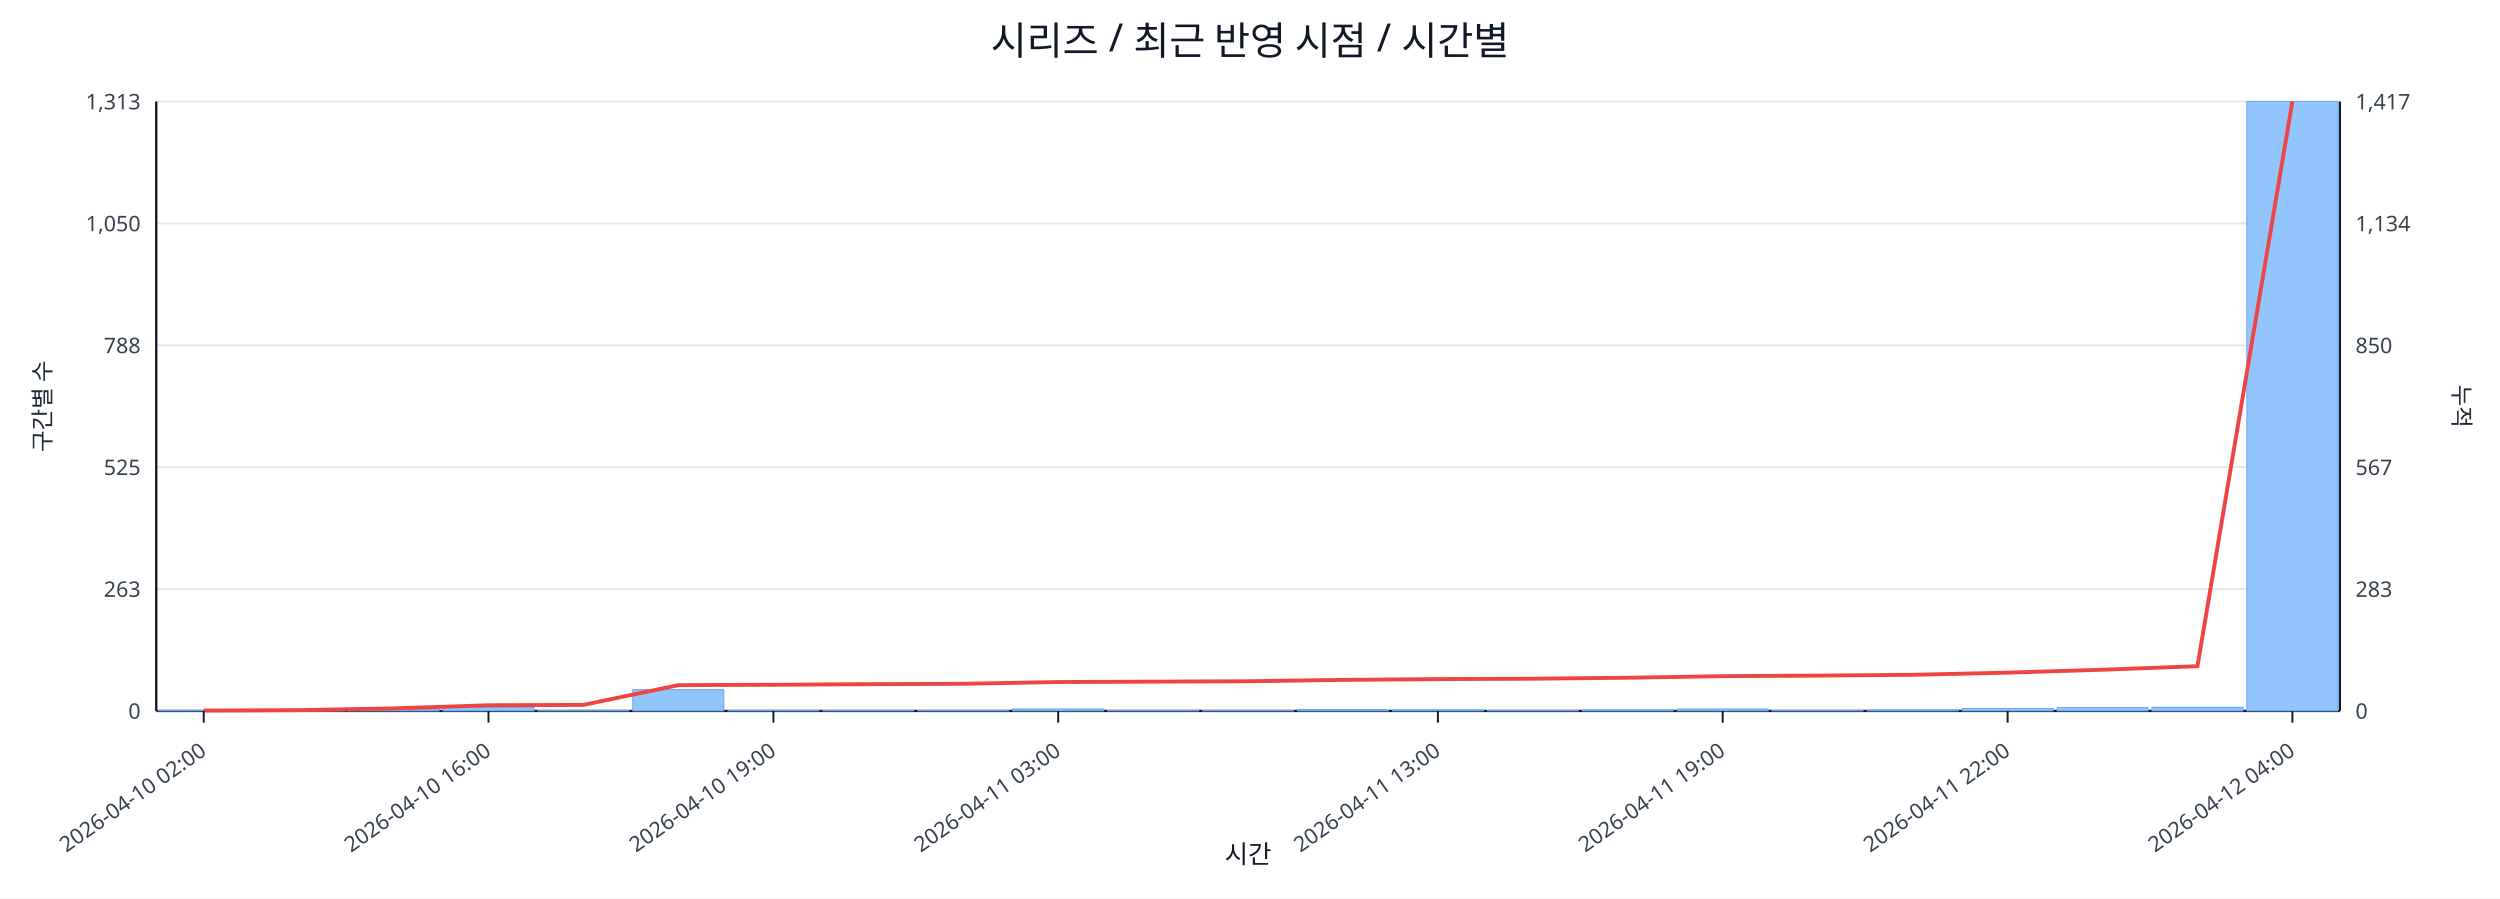
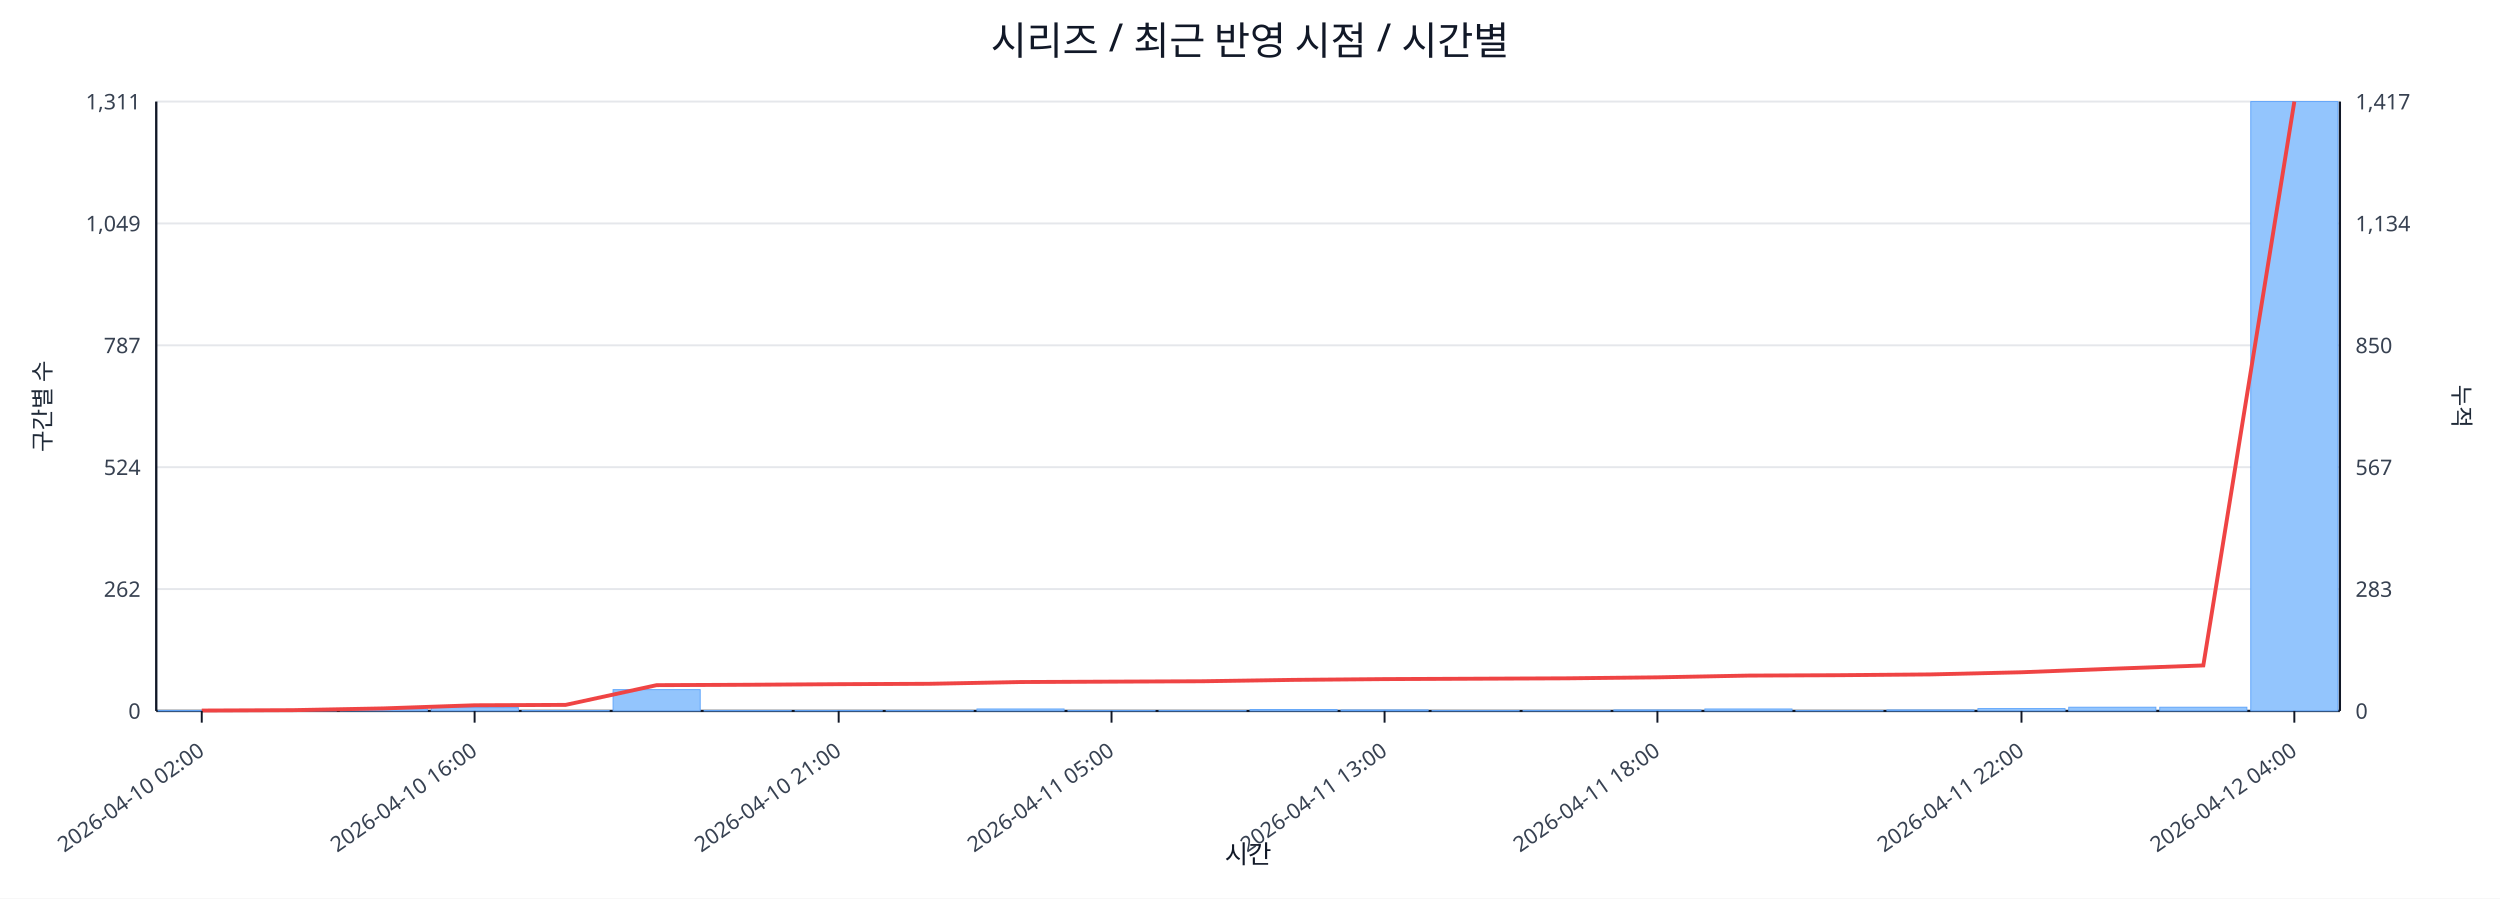
<svg xmlns="http://www.w3.org/2000/svg" width="1280" height="460" viewBox="0 0 1280 460">
  <rect x="0" y="0" width="100%" height="100%" fill="#ffffff" />
  <text x="640.0" y="28" font-size="20" text-anchor="middle" font-family="sans-serif" fill="#111827">시리즈 / 최근 반영 시점 / 시간별</text>
  <line x1="80.0" y1="52.0" x2="1198.0" y2="52.0" stroke="#e5e7eb" stroke-width="1" />
-   <text x="72.0" y="56.0" font-size="11" text-anchor="end" font-family="sans-serif" fill="#374151">1,313</text>
+   <text x="72.0" y="56.0" font-size="11" text-anchor="end" font-family="sans-serif" fill="#374151">1,311</text>
  <text x="1206.0" y="56.0" font-size="11" text-anchor="start" font-family="sans-serif" fill="#374151">1,417</text>
  <line x1="80.0" y1="114.4" x2="1198.0" y2="114.4" stroke="#e5e7eb" stroke-width="1" />
-   <text x="72.0" y="118.4" font-size="11" text-anchor="end" font-family="sans-serif" fill="#374151">1,050</text>
+   <text x="72.0" y="118.4" font-size="11" text-anchor="end" font-family="sans-serif" fill="#374151">1,049</text>
  <text x="1206.0" y="118.4" font-size="11" text-anchor="start" font-family="sans-serif" fill="#374151">1,134</text>
  <line x1="80.0" y1="176.8" x2="1198.0" y2="176.8" stroke="#e5e7eb" stroke-width="1" />
-   <text x="72.0" y="180.8" font-size="11" text-anchor="end" font-family="sans-serif" fill="#374151">788</text>
+   <text x="72.0" y="180.8" font-size="11" text-anchor="end" font-family="sans-serif" fill="#374151">787</text>
  <text x="1206.0" y="180.8" font-size="11" text-anchor="start" font-family="sans-serif" fill="#374151">850</text>
  <line x1="80.0" y1="239.2" x2="1198.0" y2="239.2" stroke="#e5e7eb" stroke-width="1" />
-   <text x="72.0" y="243.2" font-size="11" text-anchor="end" font-family="sans-serif" fill="#374151">525</text>
+   <text x="72.0" y="243.2" font-size="11" text-anchor="end" font-family="sans-serif" fill="#374151">524</text>
  <text x="1206.0" y="243.2" font-size="11" text-anchor="start" font-family="sans-serif" fill="#374151">567</text>
  <line x1="80.0" y1="301.6" x2="1198.0" y2="301.6" stroke="#e5e7eb" stroke-width="1" />
-   <text x="72.0" y="305.6" font-size="11" text-anchor="end" font-family="sans-serif" fill="#374151">263</text>
+   <text x="72.0" y="305.6" font-size="11" text-anchor="end" font-family="sans-serif" fill="#374151">262</text>
  <text x="1206.0" y="305.6" font-size="11" text-anchor="start" font-family="sans-serif" fill="#374151">283</text>
  <line x1="80.0" y1="364.0" x2="1198.0" y2="364.0" stroke="#e5e7eb" stroke-width="1" />
  <text x="72.0" y="368.0" font-size="11" text-anchor="end" font-family="sans-serif" fill="#374151">0</text>
  <text x="1206.0" y="368.0" font-size="11" text-anchor="start" font-family="sans-serif" fill="#374151">0</text>
  <line x1="80.0" y1="364.0" x2="1198.0" y2="364.0" stroke="#111827" stroke-width="1.2" />
  <line x1="80.0" y1="52.0" x2="80.0" y2="364.0" stroke="#111827" stroke-width="1.2" />
  <line x1="1198.0" y1="52.0" x2="1198.0" y2="364.0" stroke="#111827" stroke-width="1.2" />
-   <rect x="81.0" y="363.8" width="46.6" height="0.2" fill="#93c5fd" stroke="#60a5fa" stroke-width="0.5" />
-   <rect x="129.6" y="363.8" width="46.6" height="0.2" fill="#93c5fd" stroke="#60a5fa" stroke-width="0.5" />
-   <rect x="178.2" y="363.0" width="46.6" height="1.0" fill="#93c5fd" stroke="#60a5fa" stroke-width="0.5" />
-   <rect x="226.8" y="362.3" width="46.6" height="1.7" fill="#93c5fd" stroke="#60a5fa" stroke-width="0.5" />
-   <rect x="275.4" y="363.8" width="46.6" height="0.2" fill="#93c5fd" stroke="#60a5fa" stroke-width="0.5" />
-   <rect x="324.0" y="353.1" width="46.6" height="10.9" fill="#93c5fd" stroke="#60a5fa" stroke-width="0.5" />
-   <rect x="372.7" y="363.8" width="46.6" height="0.2" fill="#93c5fd" stroke="#60a5fa" stroke-width="0.5" />
-   <rect x="421.3" y="363.8" width="46.6" height="0.2" fill="#93c5fd" stroke="#60a5fa" stroke-width="0.5" />
-   <rect x="469.9" y="363.8" width="46.6" height="0.2" fill="#93c5fd" stroke="#60a5fa" stroke-width="0.5" />
-   <rect x="518.5" y="363.0" width="46.6" height="1.0" fill="#93c5fd" stroke="#60a5fa" stroke-width="0.5" />
-   <rect x="567.1" y="363.8" width="46.6" height="0.2" fill="#93c5fd" stroke="#60a5fa" stroke-width="0.5" />
-   <rect x="615.7" y="363.8" width="46.6" height="0.2" fill="#93c5fd" stroke="#60a5fa" stroke-width="0.5" />
-   <rect x="664.3" y="363.3" width="46.6" height="0.7" fill="#93c5fd" stroke="#60a5fa" stroke-width="0.5" />
-   <rect x="712.9" y="363.5" width="46.6" height="0.5" fill="#93c5fd" stroke="#60a5fa" stroke-width="0.5" />
-   <rect x="761.5" y="363.8" width="46.6" height="0.2" fill="#93c5fd" stroke="#60a5fa" stroke-width="0.5" />
-   <rect x="810.1" y="363.5" width="46.6" height="0.5" fill="#93c5fd" stroke="#60a5fa" stroke-width="0.5" />
-   <rect x="858.7" y="363.0" width="46.6" height="1.0" fill="#93c5fd" stroke="#60a5fa" stroke-width="0.5" />
-   <rect x="907.3" y="363.8" width="46.6" height="0.2" fill="#93c5fd" stroke="#60a5fa" stroke-width="0.5" />
-   <rect x="956.0" y="363.5" width="46.6" height="0.5" fill="#93c5fd" stroke="#60a5fa" stroke-width="0.5" />
-   <rect x="1004.6" y="362.8" width="46.6" height="1.2" fill="#93c5fd" stroke="#60a5fa" stroke-width="0.5" />
-   <rect x="1053.2" y="362.3" width="46.6" height="1.7" fill="#93c5fd" stroke="#60a5fa" stroke-width="0.5" />
-   <rect x="1101.8" y="362.1" width="46.6" height="1.9" fill="#93c5fd" stroke="#60a5fa" stroke-width="0.5" />
-   <rect x="1150.4" y="52.0" width="46.6" height="312.0" fill="#93c5fd" stroke="#60a5fa" stroke-width="0.5" />
-   <polyline fill="none" stroke="#ef4444" stroke-width="2" points="104.3,363.8 152.9,363.6 201.5,362.7 250.1,361.1 298.7,360.9 347.3,350.8 396.0,350.6 444.6,350.3 493.2,350.1 541.8,349.2 590.4,349.0 639.0,348.8 687.6,348.1 736.2,347.7 784.8,347.5 833.4,347.0 882.0,346.2 930.7,345.9 979.3,345.5 1027.9,344.4 1076.5,342.9 1125.1,341.1 1173.7,52.0" />
-   <line x1="104.3" y1="364.0" x2="104.3" y2="370.0" stroke="#111827" stroke-width="1" />
-   <text x="106.3" y="386.0" font-size="11" text-anchor="end" transform="rotate(-35 106.3 386.0)" font-family="sans-serif" fill="#374151">2026-04-10 02:00</text>
-   <line x1="250.1" y1="364.0" x2="250.1" y2="370.0" stroke="#111827" stroke-width="1" />
-   <text x="252.1" y="386.0" font-size="11" text-anchor="end" transform="rotate(-35 252.1 386.0)" font-family="sans-serif" fill="#374151">2026-04-10 16:00</text>
-   <line x1="396.0" y1="364.0" x2="396.0" y2="370.0" stroke="#111827" stroke-width="1" />
-   <text x="398.0" y="386.0" font-size="11" text-anchor="end" transform="rotate(-35 398.0 386.0)" font-family="sans-serif" fill="#374151">2026-04-10 19:00</text>
-   <line x1="541.8" y1="364.0" x2="541.8" y2="370.0" stroke="#111827" stroke-width="1" />
-   <text x="543.8" y="386.0" font-size="11" text-anchor="end" transform="rotate(-35 543.8 386.0)" font-family="sans-serif" fill="#374151">2026-04-11 03:00</text>
-   <line x1="736.2" y1="364.0" x2="736.2" y2="370.0" stroke="#111827" stroke-width="1" />
-   <text x="738.2" y="386.0" font-size="11" text-anchor="end" transform="rotate(-35 738.2 386.0)" font-family="sans-serif" fill="#374151">2026-04-11 13:00</text>
-   <line x1="882.0" y1="364.0" x2="882.0" y2="370.0" stroke="#111827" stroke-width="1" />
-   <text x="884.0" y="386.0" font-size="11" text-anchor="end" transform="rotate(-35 884.0 386.0)" font-family="sans-serif" fill="#374151">2026-04-11 19:00</text>
-   <line x1="1027.9" y1="364.0" x2="1027.9" y2="370.0" stroke="#111827" stroke-width="1" />
-   <text x="1029.9" y="386.0" font-size="11" text-anchor="end" transform="rotate(-35 1029.9 386.0)" font-family="sans-serif" fill="#374151">2026-04-11 22:00</text>
-   <line x1="1173.7" y1="364.0" x2="1173.7" y2="370.0" stroke="#111827" stroke-width="1" />
-   <text x="1175.7" y="386.0" font-size="11" text-anchor="end" transform="rotate(-35 1175.7 386.0)" font-family="sans-serif" fill="#374151">2026-04-12 04:00</text>
+   <rect x="81.0" y="363.8" width="44.6" height="0.2" fill="#93c5fd" stroke="#60a5fa" stroke-width="0.5" />
+   <rect x="127.6" y="363.8" width="44.6" height="0.2" fill="#93c5fd" stroke="#60a5fa" stroke-width="0.5" />
+   <rect x="174.2" y="363.0" width="44.6" height="1.0" fill="#93c5fd" stroke="#60a5fa" stroke-width="0.5" />
+   <rect x="220.8" y="362.3" width="44.6" height="1.7" fill="#93c5fd" stroke="#60a5fa" stroke-width="0.5" />
+   <rect x="267.3" y="363.8" width="44.6" height="0.2" fill="#93c5fd" stroke="#60a5fa" stroke-width="0.5" />
+   <rect x="313.9" y="353.1" width="44.6" height="10.9" fill="#93c5fd" stroke="#60a5fa" stroke-width="0.5" />
+   <rect x="360.5" y="363.8" width="44.6" height="0.2" fill="#93c5fd" stroke="#60a5fa" stroke-width="0.5" />
+   <rect x="407.1" y="363.8" width="44.6" height="0.2" fill="#93c5fd" stroke="#60a5fa" stroke-width="0.5" />
+   <rect x="453.7" y="363.8" width="44.6" height="0.2" fill="#93c5fd" stroke="#60a5fa" stroke-width="0.5" />
+   <rect x="500.2" y="363.0" width="44.6" height="1.0" fill="#93c5fd" stroke="#60a5fa" stroke-width="0.5" />
+   <rect x="546.8" y="363.8" width="44.6" height="0.2" fill="#93c5fd" stroke="#60a5fa" stroke-width="0.5" />
+   <rect x="593.4" y="363.8" width="44.6" height="0.2" fill="#93c5fd" stroke="#60a5fa" stroke-width="0.5" />
+   <rect x="640.0" y="363.3" width="44.6" height="0.7" fill="#93c5fd" stroke="#60a5fa" stroke-width="0.5" />
+   <rect x="686.6" y="363.5" width="44.6" height="0.5" fill="#93c5fd" stroke="#60a5fa" stroke-width="0.5" />
+   <rect x="733.2" y="363.8" width="44.6" height="0.2" fill="#93c5fd" stroke="#60a5fa" stroke-width="0.5" />
+   <rect x="779.8" y="363.8" width="44.6" height="0.2" fill="#93c5fd" stroke="#60a5fa" stroke-width="0.5" />
+   <rect x="826.3" y="363.5" width="44.6" height="0.5" fill="#93c5fd" stroke="#60a5fa" stroke-width="0.5" />
+   <rect x="872.9" y="363.0" width="44.6" height="1.0" fill="#93c5fd" stroke="#60a5fa" stroke-width="0.5" />
+   <rect x="919.5" y="363.8" width="44.6" height="0.2" fill="#93c5fd" stroke="#60a5fa" stroke-width="0.5" />
+   <rect x="966.1" y="363.5" width="44.6" height="0.5" fill="#93c5fd" stroke="#60a5fa" stroke-width="0.5" />
+   <rect x="1012.7" y="362.8" width="44.6" height="1.2" fill="#93c5fd" stroke="#60a5fa" stroke-width="0.5" />
+   <rect x="1059.2" y="362.1" width="44.6" height="1.9" fill="#93c5fd" stroke="#60a5fa" stroke-width="0.5" />
+   <rect x="1105.8" y="362.1" width="44.6" height="1.9" fill="#93c5fd" stroke="#60a5fa" stroke-width="0.5" />
+   <rect x="1152.4" y="52.0" width="44.6" height="312.0" fill="#93c5fd" stroke="#60a5fa" stroke-width="0.5" />
+   <polyline fill="none" stroke="#ef4444" stroke-width="2" points="103.3,363.8 149.9,363.6 196.5,362.7 243.0,361.1 289.6,360.9 336.2,350.8 382.8,350.6 429.4,350.3 476.0,350.1 522.5,349.2 569.1,349.0 615.7,348.8 662.3,348.1 708.9,347.7 755.5,347.5 802.0,347.3 848.6,346.8 895.2,345.9 941.8,345.7 988.4,345.3 1035.0,344.2 1081.5,342.4 1128.1,340.7 1174.7,52.0" />
+   <line x1="103.3" y1="364.0" x2="103.3" y2="370.0" stroke="#111827" stroke-width="1" />
+   <text x="105.3" y="386.0" font-size="11" text-anchor="end" transform="rotate(-35 105.3 386.0)" font-family="sans-serif" fill="#374151">2026-04-10 02:00</text>
+   <line x1="243.0" y1="364.0" x2="243.0" y2="370.0" stroke="#111827" stroke-width="1" />
+   <text x="245.0" y="386.0" font-size="11" text-anchor="end" transform="rotate(-35 245.0 386.0)" font-family="sans-serif" fill="#374151">2026-04-10 16:00</text>
+   <line x1="429.4" y1="364.0" x2="429.4" y2="370.0" stroke="#111827" stroke-width="1" />
+   <text x="431.4" y="386.0" font-size="11" text-anchor="end" transform="rotate(-35 431.4 386.0)" font-family="sans-serif" fill="#374151">2026-04-10 21:00</text>
+   <line x1="569.1" y1="364.0" x2="569.1" y2="370.0" stroke="#111827" stroke-width="1" />
+   <text x="571.1" y="386.0" font-size="11" text-anchor="end" transform="rotate(-35 571.1 386.0)" font-family="sans-serif" fill="#374151">2026-04-11 05:00</text>
+   <line x1="708.9" y1="364.0" x2="708.9" y2="370.0" stroke="#111827" stroke-width="1" />
+   <text x="710.9" y="386.0" font-size="11" text-anchor="end" transform="rotate(-35 710.9 386.0)" font-family="sans-serif" fill="#374151">2026-04-11 13:00</text>
+   <line x1="848.6" y1="364.0" x2="848.6" y2="370.0" stroke="#111827" stroke-width="1" />
+   <text x="850.6" y="386.0" font-size="11" text-anchor="end" transform="rotate(-35 850.6 386.0)" font-family="sans-serif" fill="#374151">2026-04-11 18:00</text>
+   <line x1="1035.0" y1="364.0" x2="1035.0" y2="370.0" stroke="#111827" stroke-width="1" />
+   <text x="1037.0" y="386.0" font-size="11" text-anchor="end" transform="rotate(-35 1037.0 386.0)" font-family="sans-serif" fill="#374151">2026-04-11 22:00</text>
+   <line x1="1174.7" y1="364.0" x2="1174.7" y2="370.0" stroke="#111827" stroke-width="1" />
+   <text x="1176.7" y="386.0" font-size="11" text-anchor="end" transform="rotate(-35 1176.7 386.0)" font-family="sans-serif" fill="#374151">2026-04-12 04:00</text>
  <text x="26" y="208.0" font-size="12" transform="rotate(-90 26 208.0)" text-anchor="middle" font-family="sans-serif" fill="#1f2937">구간별 수</text>
  <text x="1256.0" y="208.0" font-size="12" transform="rotate(90 1256.0 208.0)" text-anchor="middle" font-family="sans-serif" fill="#1f2937">누적</text>
  <text x="639.0" y="442.0" font-size="13" text-anchor="middle" font-family="sans-serif" fill="#111827">시간</text>
</svg>
